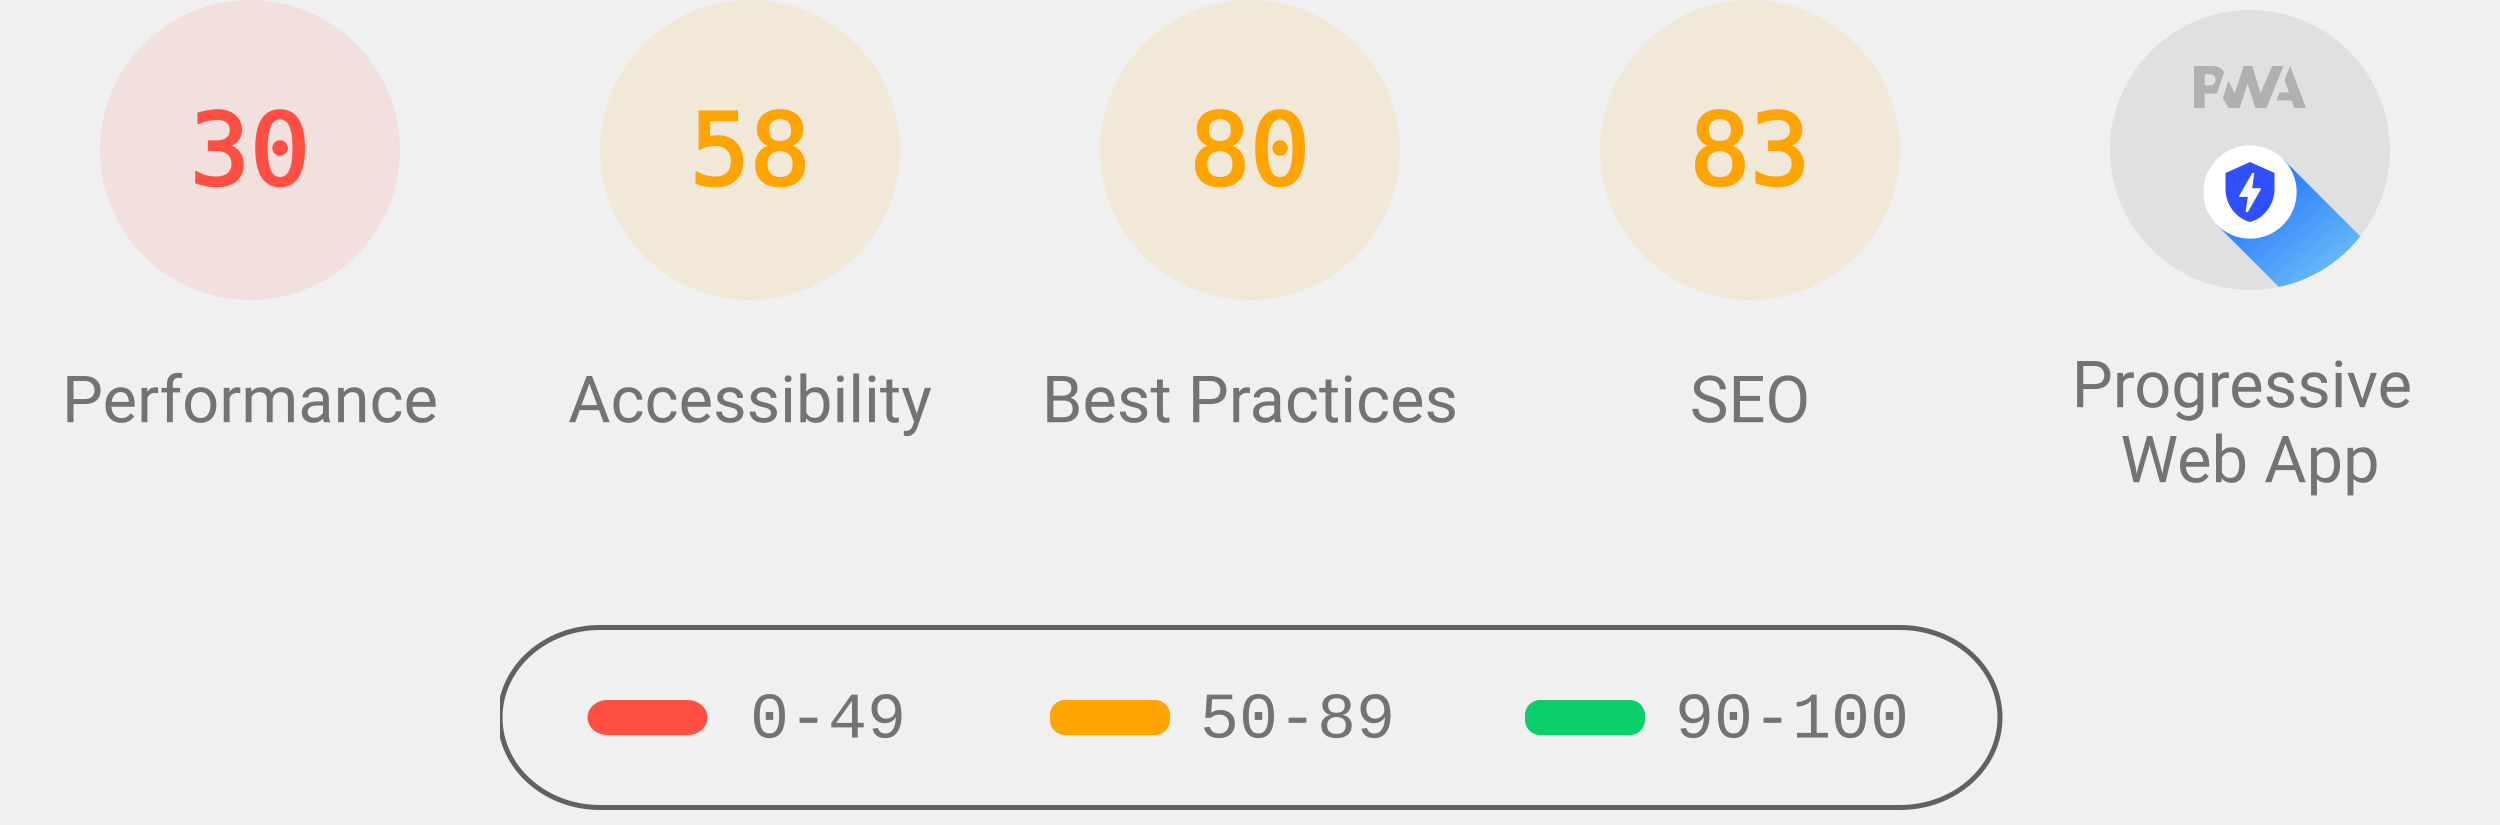
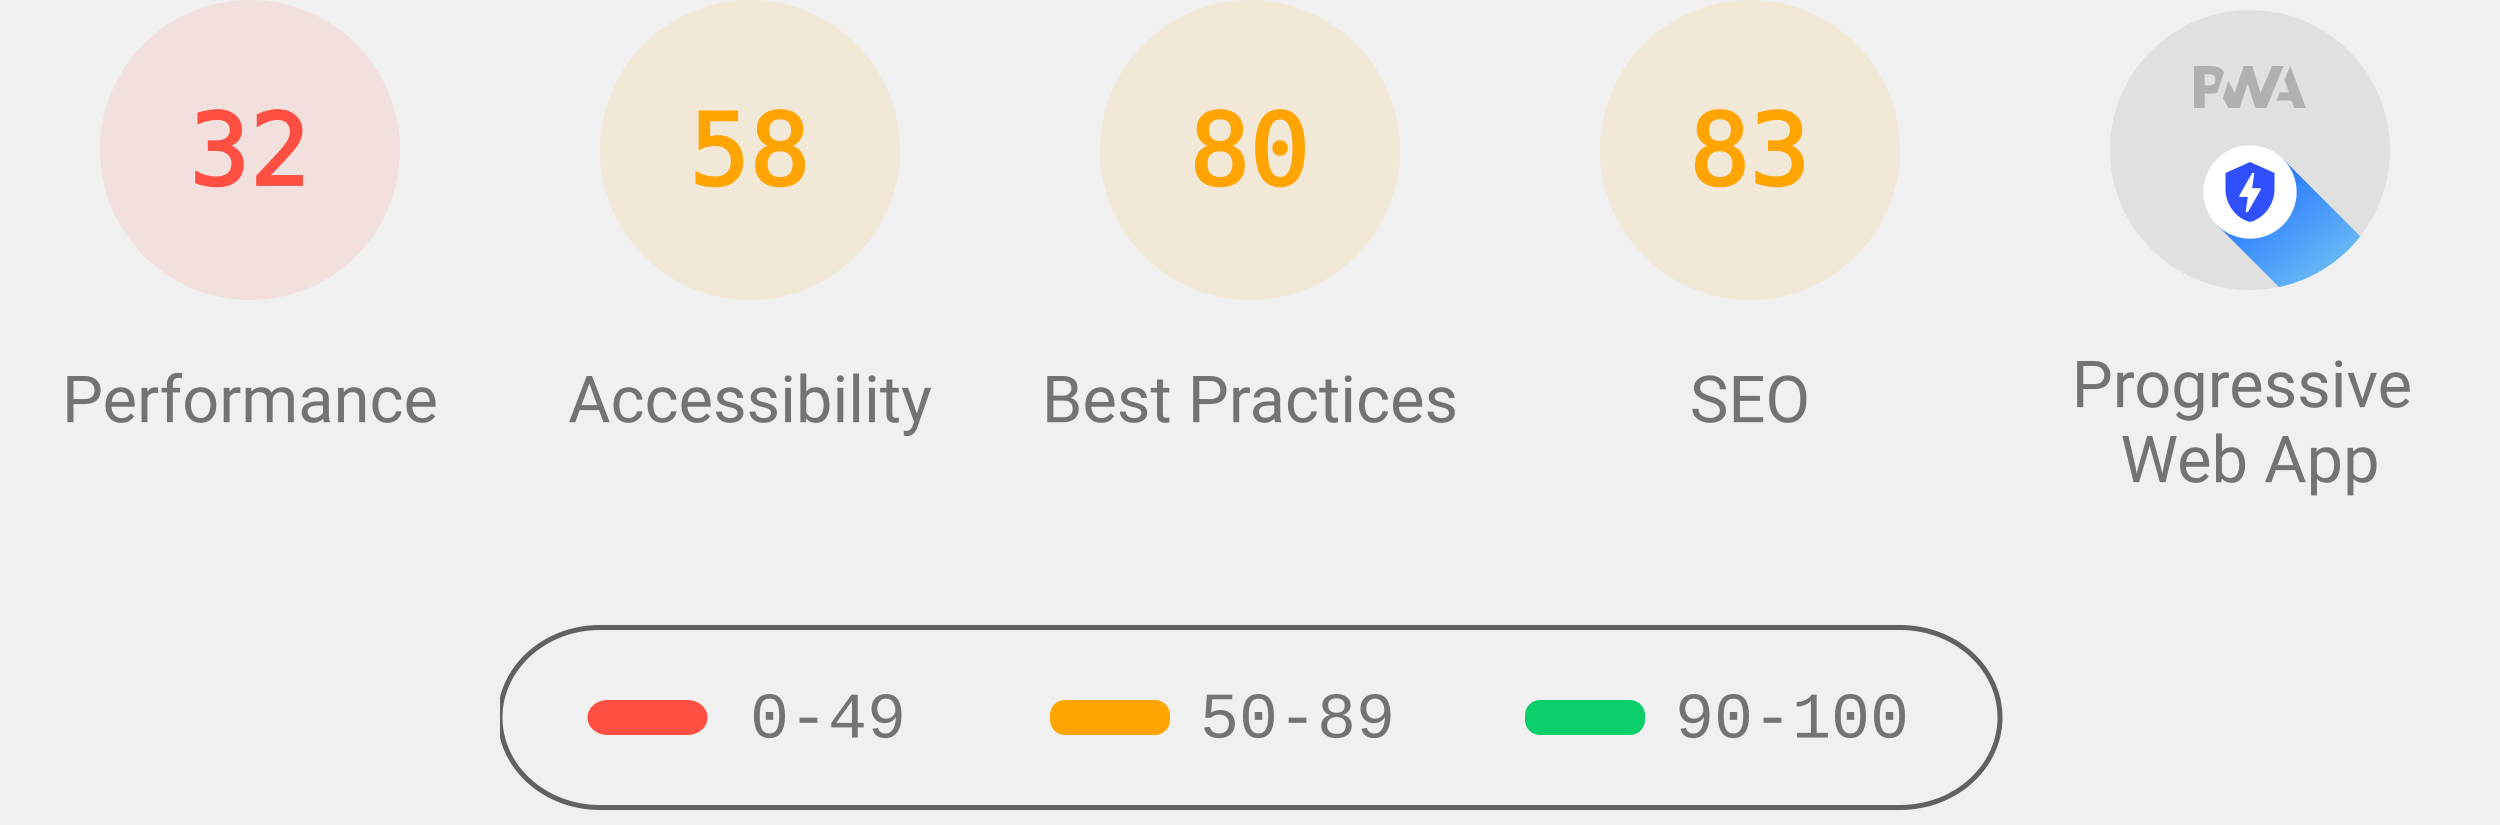
<svg xmlns="http://www.w3.org/2000/svg" class="theme--agnostic" fill="none" width="1000" height="330">
  <style>
			.gauge-base {
				opacity: 0.1
			}

			.gauge-arc {
				fill: none;
				animation-delay: 250ms;
				stroke-linecap: round;
				transform: rotate(-90deg);
				transform-origin: 100px 60px;
				animation: load-gauge 1s ease forwards
			}

			.guage-text {
				font-size: 40px;
				font-family: monospace;
				text-align: center
			}

			.guage-red {
				color: #ff4e42;
				fill: #ff4e42;
				stroke: #ff4e42
			}
			.guage-orange {
				color: #ffa400;
				fill: #ffa400;
				stroke: #ffa400
			}
			.guage-green {
				color: #0cce6b;
				fill: #0cce6b;
				stroke: #0cce6b
			}
			.theme--agnostic .guage-undefined {
				color: #5c5c5c;
				fill: #5c5c5c;
				stroke: #5c5c5c
			}
			.theme--light .guage-undefined {
				color: #1e1e1e;
				fill: #1e1e1e;
				stroke: #1e1e1e
			}
			.theme--dark .guage-undefined {
				color: #f5f5f5;
				fill: #f5f5f5;
				stroke: #f5f5f5
			}

			.guage-title {
				stroke: none;
				font-size: 26px;
				line-height: 26px;
				font-family: Roboto, Halvetica, Arial, sans-serif
			}
			.metric.guage-title {
				font-family: 'Courier New', Courier, monospace
			}
			.theme--agnostic .guage-title {
				color: #737373;
				fill: #737373
			}
			.theme--light .guage-title {
				color: #212121;
				fill: #212121
			}
			.theme--dark .guage-title {
				color: #f5f5f5;
				fill: #f5f5f5
			}

			@keyframes load-gauge {
				from {
					stroke-dasharray: 0 352.858
				}
			}
			.lh-gauge--pwa__disc {
				fill: #e0e0e0
			}
			.lh-gauge--pwa__logo {
				position: relative;
				fill: #b0b0b0
			}
			.lh-gauge--pwa__invisible {
				display: none
			}
			.lh-gauge--pwa__visible {
				display: inline
			}
			.guage-invisible {
				display: none
			}
			.lh-gauge--pwa__logo--primary-color {
				fill: #304ffe
			}
			.theme--agnostic .lh-gauge--pwa__logo--secondary-color {
				fill: #787878
			}
			.theme--light .lh-gauge--pwa__logo--secondary-color {
				fill: #3d3d3d
			}
			.theme--dark .lh-gauge--pwa__logo--secondary-color {
				fill: #d8b6b6
			}
			.theme--light #svg_2 {
				stroke: #00000022
			}
			.theme--agnostic #svg_2 {
				stroke: #616161
			}
			.theme--light #svg_2 {
				stroke: #00000022
			}
			.theme--dark #svg_2 {
				stroke: #f5f5f566
			}
		</style>
  <svg class="guage-div guage-perf guage-red" viewBox="0 0 200 200" width="200" height="200" x="0" y="0">
    <circle class="gauge-base" r="56" cx="100" cy="60" stroke-width="8" />
-     <circle class="gauge-arc guage-arc-1" r="56" cx="100" cy="60" stroke-width="8" style="stroke-dasharray: 105.557, 351.858;" />
-     <text class="guage-text" x="100px" y="60px" alignment-baseline="central" dominant-baseline="central" text-anchor="middle">30</text>
+     <circle class="gauge-arc guage-arc-1" r="56" cx="100" cy="60" stroke-width="8" style="stroke-dasharray: 112.595, 351.858;" />
+     <text class="guage-text" x="100px" y="60px" alignment-baseline="central" dominant-baseline="central" text-anchor="middle">32</text>
    <text class="guage-title" x="100px" y="160px" alignment-baseline="central" dominant-baseline="central" text-anchor="middle">Performance</text>
  </svg>
  <svg class="guage-div guage-acc guage-orange" viewBox="0 0 200 200" width="200" height="200" x="200" y="0">
    <circle class="gauge-base" r="56" cx="100" cy="60" stroke-width="8" />
    <circle class="gauge-arc guage-arc-2" r="56" cx="100" cy="60" stroke-width="8" style="stroke-dasharray: 204.078, 351.858;" />
    <text class="guage-text" x="100px" y="60px" alignment-baseline="central" dominant-baseline="central" text-anchor="middle">58</text>
    <text class="guage-title" x="100px" y="160px" alignment-baseline="central" dominant-baseline="central" text-anchor="middle">Accessibility</text>
  </svg>
  <svg class="guage-div guage-best guage-orange" viewBox="0 0 200 200" width="200" height="200" x="400" y="0">
    <circle class="gauge-base" r="56" cx="100" cy="60" stroke-width="8" />
    <circle class="gauge-arc guage-arc-3" r="56" cx="100" cy="60" stroke-width="8" style="stroke-dasharray: 281.486, 351.858;" />
    <text class="guage-text" x="100px" y="60px" alignment-baseline="central" dominant-baseline="central" text-anchor="middle">80</text>
    <text class="guage-title" x="100px" y="160px" alignment-baseline="central" dominant-baseline="central" text-anchor="middle">Best Practices</text>
  </svg>
  <svg class="guage-div guage-seo guage-orange" viewBox="0 0 200 200" width="200" height="200" x="600" y="0">
    <circle class="gauge-base" r="56" cx="100" cy="60" stroke-width="8" />
    <circle class="gauge-arc guage-arc-4" r="56" cx="100" cy="60" stroke-width="8" style="stroke-dasharray: 292.042, 351.858;" />
    <text class="guage-text" x="100px" y="60px" alignment-baseline="central" dominant-baseline="central" text-anchor="middle">83</text>
    <text class="guage-title" x="100px" y="160px" alignment-baseline="central" dominant-baseline="central" text-anchor="middle">SEO</text>
  </svg>
  <svg class="guage-div guage-pwa " viewBox="0 0 200 200" width="200" height="200" x="800" y="0">
    <svg viewBox="0 0 60 60" width="112" height="112" x="44" y="4">
      <defs>
        <linearGradient id="lh-gauge--pwa__check-circle__gradient-0" x1="50%" y1="0%" x2="50%" y2="100%">
          <stop stop-color="#00C852" offset="0%" />
          <stop stop-color="#009688" offset="100%" />
        </linearGradient>
        <linearGradient id="lh-gauge--pwa__installable__shadow-gradient-0" x1="76.056%" x2="24.111%" y1="82.995%" y2="24.735%">
          <stop stop-color="#A5D6A7" offset="0%" />
          <stop stop-color="#80CBC4" offset="100%" />
        </linearGradient>
        <linearGradient id="lh-gauge--pwa__fast-reliable__shadow-gradient-0" x1="76.056%" y1="82.995%" x2="25.678%" y2="26.493%">
          <stop stop-color="#64B5F6" offset="0%" />
          <stop stop-color="#2979FF" offset="100%" />
        </linearGradient>
        <g id="lh-gauge--pwa__fast-reliable-badge-0">
          <circle fill="#FFFFFF" cx="10" cy="10" r="10" />
          <path fill="#304FFE" d="M10 3.58l5.25 2.34v3.5c0 3.23-2.24 6.26-5.25 7-3.01-.74-5.25-3.77-5.25-7v-3.5L10 3.58zm-.47 10.74l2.76-4.83.03-.07c.04-.08 0-.24-.22-.24h-1.64l.47-3.26h-.47l-2.7 4.77c-.02.01.05-.1-.04.05-.09.16-.1.31.18.31h1.63l-.47 3.27h.47z" />
        </g>
        <g id="lh-gauge--pwa__installable-badge-0">
          <circle fill="#FFFFFF" cx="10" cy="10" r="10" />
          <path fill="#009688" d="M10 4.167A5.835 5.835 0 0 0 4.167 10 5.835 5.835 0 0 0 10 15.833 5.835 5.835 0 0 0 15.833 10 5.835 5.835 0 0 0 10 4.167zm2.917 6.416h-2.334v2.334H9.417v-2.334H7.083V9.417h2.334V7.083h1.166v2.334h2.334v1.166z" />
        </g>
      </defs>
      <g stroke="none" fill-rule="nonzero">
        <circle class="lh-gauge--pwa__disc" cx="30" cy="30" r="30" />
        <g class="lh-gauge--pwa__logo">
          <path d="M35.66 19.39l.7-1.75h2L37.4 15 38.6 12l3.4 9h-2.51l-.58-1.61z" />
          <path d="M33.52 21l3.65-9h-2.42l-2.5 5.82L30.5 12h-1.86l-1.9 5.82-1.35-2.65-1.21 3.72L25.4 21h2.38l1.72-5.2 1.64 5.2z" />
          <path fill-rule="nonzero" d="M20.3 17.91h1.48c.45 0 .85-.05 1.2-.15l.39-1.18 1.07-3.3a2.64 2.64 0 0 0-.28-.37c-.55-.6-1.36-.91-2.42-.91H18v9h2.3V17.9zm1.96-3.84c.22.22.33.5.33.87 0 .36-.1.65-.29.87-.2.23-.59.35-1.15.35h-.86v-2.41h.87c.52 0 .89.1 1.1.32z" />
        </g>
        <rect class="lh-gauge--pwa__component lh-gauge--pwa__na-line lh-gauge--pwa__invisible" fill="#FFFFFF" x="20" y="32" width="20" height="4" rx="2" />
        <g class="lh-gauge--pwa__component lh-gauge--pwa__fast-reliable-badge lh-gauge--pwa__visible" transform="translate(20, 29)">
          <path fill="url(#lh-gauge--pwa__fast-reliable__shadow-gradient-0)" d="M33.63 19.49A30 30 0 0 1 16.2 30.36L3 17.14 17.14 3l16.49 16.49z" />
          <use href="#lh-gauge--pwa__fast-reliable-badge-0" />
        </g>
        <g class="lh-gauge--pwa__component lh-gauge--pwa__installable-badge lh-gauge--pwa__invisible" transform="translate(20, 29)">
          <path fill="url(#lh-gauge--pwa__installable__shadow-gradient-0)" d="M33.629 19.487c-4.272 5.453-10.391 9.39-17.415 10.869L3 17.142 17.142 3 33.63 19.487z" />
          <use href="#lh-gauge--pwa__installable-badge-0" />
        </g>
        <g class="lh-gauge--pwa__component lh-gauge--pwa__fast-reliable-installable-badges lh-gauge--pwa__invisible">
          <g transform="translate(8, 29)">
            <path fill="url(#lh-gauge--pwa__fast-reliable__shadow-gradient-0)" d="M16.321 30.463L3 17.143 17.142 3l22.365 22.365A29.864 29.864 0 0 1 22 31c-1.942 0-3.84-.184-5.679-.537z" />
            <use href="#lh-gauge--pwa__fast-reliable-badge-0" />
          </g>
          <g transform="translate(32, 29)">
            <path fill="url(#lh-gauge--pwa__installable__shadow-gradient-0)" d="M25.982 11.84a30.107 30.107 0 0 1-13.08 15.203L3 17.143 17.142 3l8.84 8.84z" />
            <use href="#lh-gauge--pwa__installable-badge-0" />
          </g>
        </g>
        <g class="lh-gauge--pwa__component lh-gauge--pwa__check-circle lh-gauge--pwa__invisible" transform="translate(18, 28)">
          <circle fill="#FFFFFF" cx="12" cy="12" r="12" />
          <path fill="url(#lh-gauge--pwa__check-circle__gradient-0)" d="M12 2a10 10 0 1 0 0 20 10 10 0 0 0 0-20zm-2 15l-5-5 1.41-1.41L10 14.17l7.59-7.59L19 8l-9 9z" />
        </g>
      </g>
    </svg>
    <text class="guage-title" y="160px" alignment-baseline="central" dominant-baseline="central" text-anchor="middle">
      <tspan x="100px" dy="-6px">Progressive</tspan>
      <tspan x="100px" dy="30px">Web App</tspan>
    </text>
  </svg>
  <svg width="604" height="76" x="200" y="250">
    <g>
      <rect fill="none" id="canvas_background" height="80" width="604" y="-1" x="-1" />
      <g display="none" overflow="visible" y="0" x="0" height="100%" width="100%" id="canvasGrid">
        <rect fill="url(#gridpattern)" stroke-width="0" y="0" x="0" height="100%" width="100%" />
      </g>
    </g>
    <g>
      <rect fill-opacity="0" stroke-width="2" rx="40" id="svg_2" height="72" width="600" y="1" x="0" fill="#000000" />
      <rect stroke="#000" rx="8" id="svg_3" height="14" width="48" y="30" x="35" stroke-opacity="null" stroke-width="0" fill="#ff4e42" />
      <rect stroke="#000" rx="6" id="svg_4" height="14" width="48" y="30" x="220" stroke-opacity="null" stroke-width="0" fill="#ffa400" />
      <rect stroke="#000" rx="6" id="svg_5" height="14" width="48" y="30" x="410" stroke-opacity="null" stroke-width="0" fill="#0cce6b" />
      <text class="metric guage-title" xml:space="preserve" text-anchor="start" font-size="26" id="svg_6" y="45" x="100" stroke-opacity="null" stroke-width="0" stroke="#000">0-49</text>
      <text class="metric guage-title" xml:space="preserve" text-anchor="start" font-size="26" id="svg_7" y="45" x="280" stroke-opacity="null" stroke-width="0" stroke="#000">50-89</text>
      <text class="metric guage-title" xml:space="preserve" text-anchor="start" font-size="26" id="svg_8" y="45" x="470" stroke-opacity="null" stroke-width="0" stroke="#000">90-100</text>
    </g>
  </svg>
</svg>
